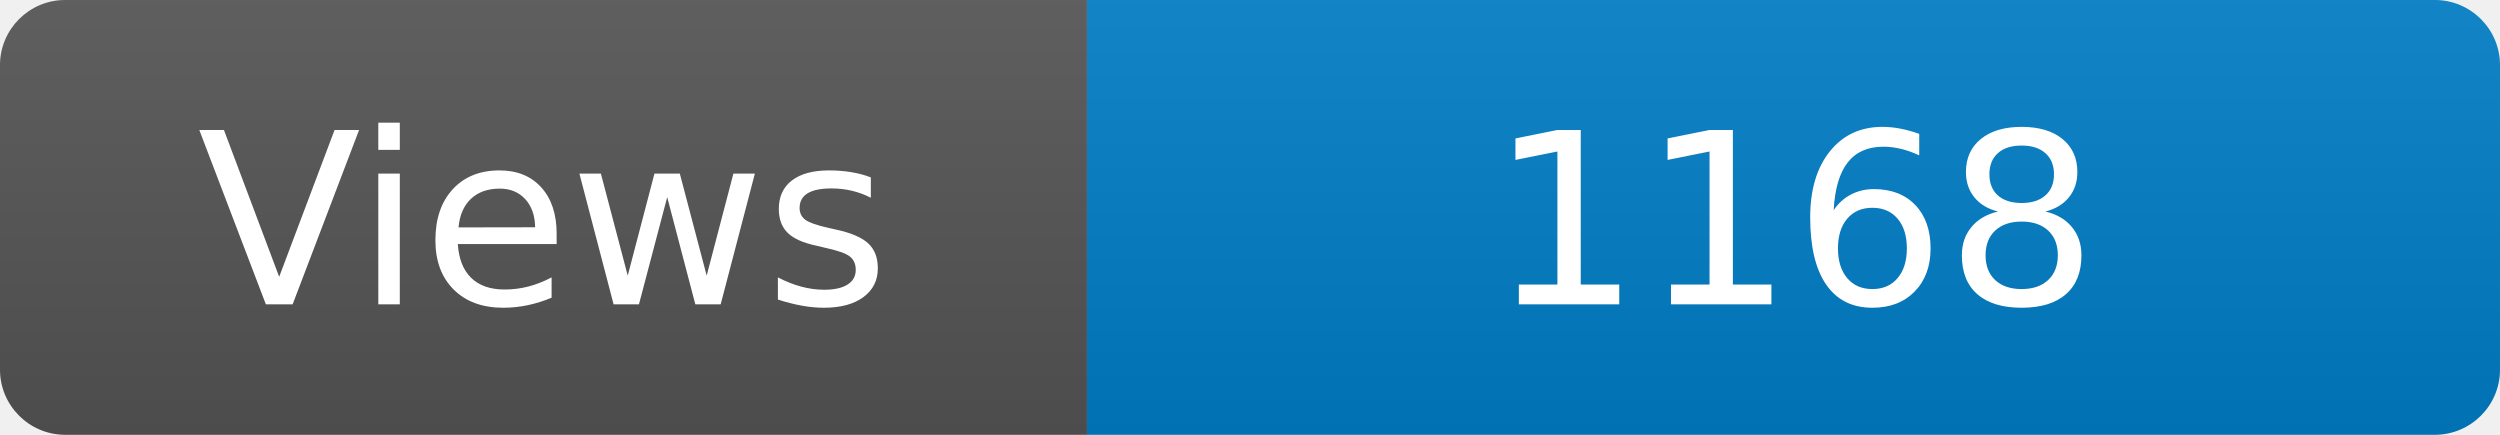
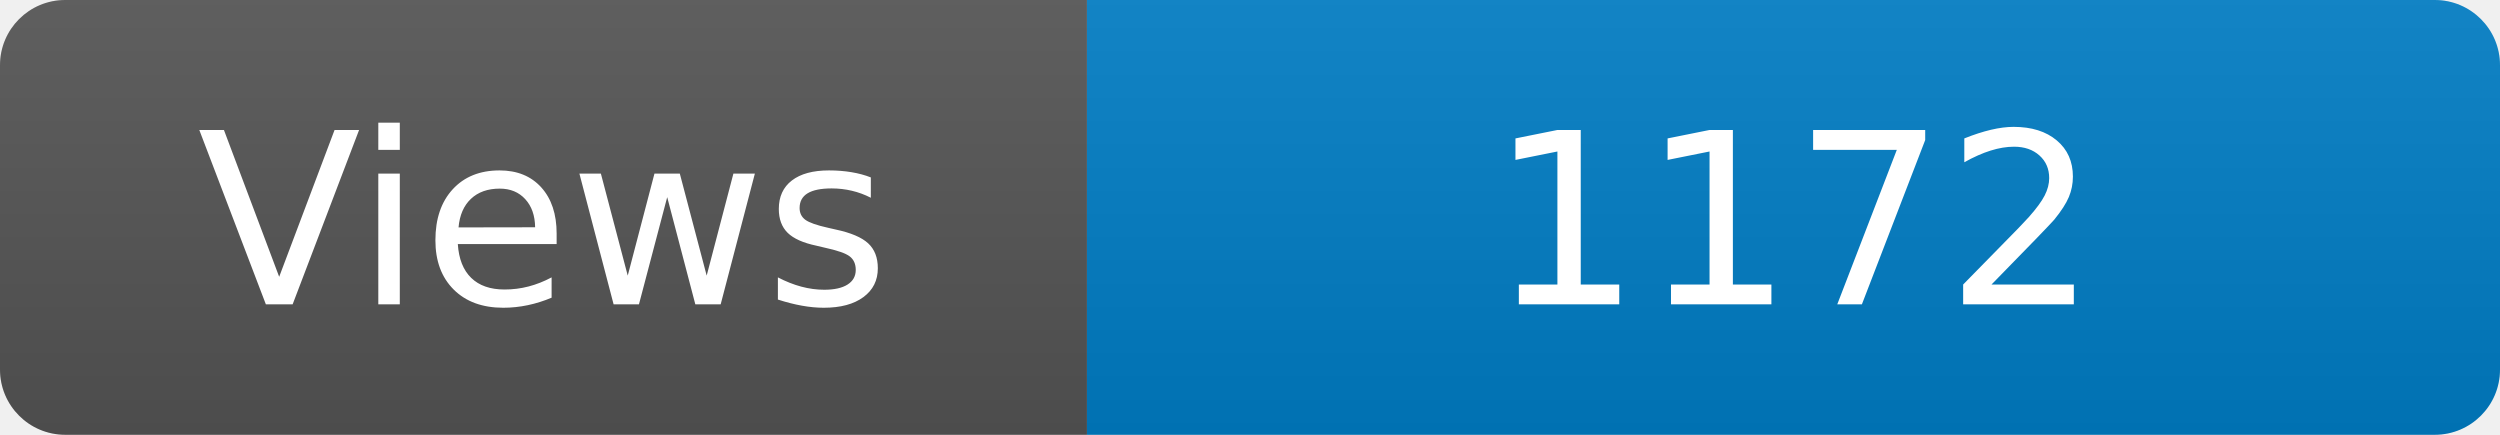
<svg xmlns="http://www.w3.org/2000/svg" width="115" height="20" role="img" aria-label="Maintained?: yes">
  <linearGradient id="s" x2="0" y2="100%">
    <stop offset="0" stop-color="#bbb" stop-opacity=".1" />
    <stop offset="1" stop-opacity=".1" />
  </linearGradient>
  <clipPath id="r">
    <rect width="115" height="20" rx="3" fill="#fff" />
  </clipPath>
  <g clip-path="url(#r)">
    <rect width="50" height="20" fill="#555" />
    <rect x="50" width="160" height="20" fill="#007ec6" />
    <rect width="115" height="20" fill="url(#s)" />
  </g>
  <g fill="#fff" text-anchor="middle" font-family="Verdana,Geneva,DejaVu Sans,sans-serif" font-size="110">
    <text x="250" y="140" transform="scale(.1)" fill="#fff">Views</text>
-     <text x="825" y="140" transform="scale(.1)" fill="#fff">1168</text>
+     <text x="825" y="140" transform="scale(.1)" fill="#fff">1172</text>
  </g>
</svg>
